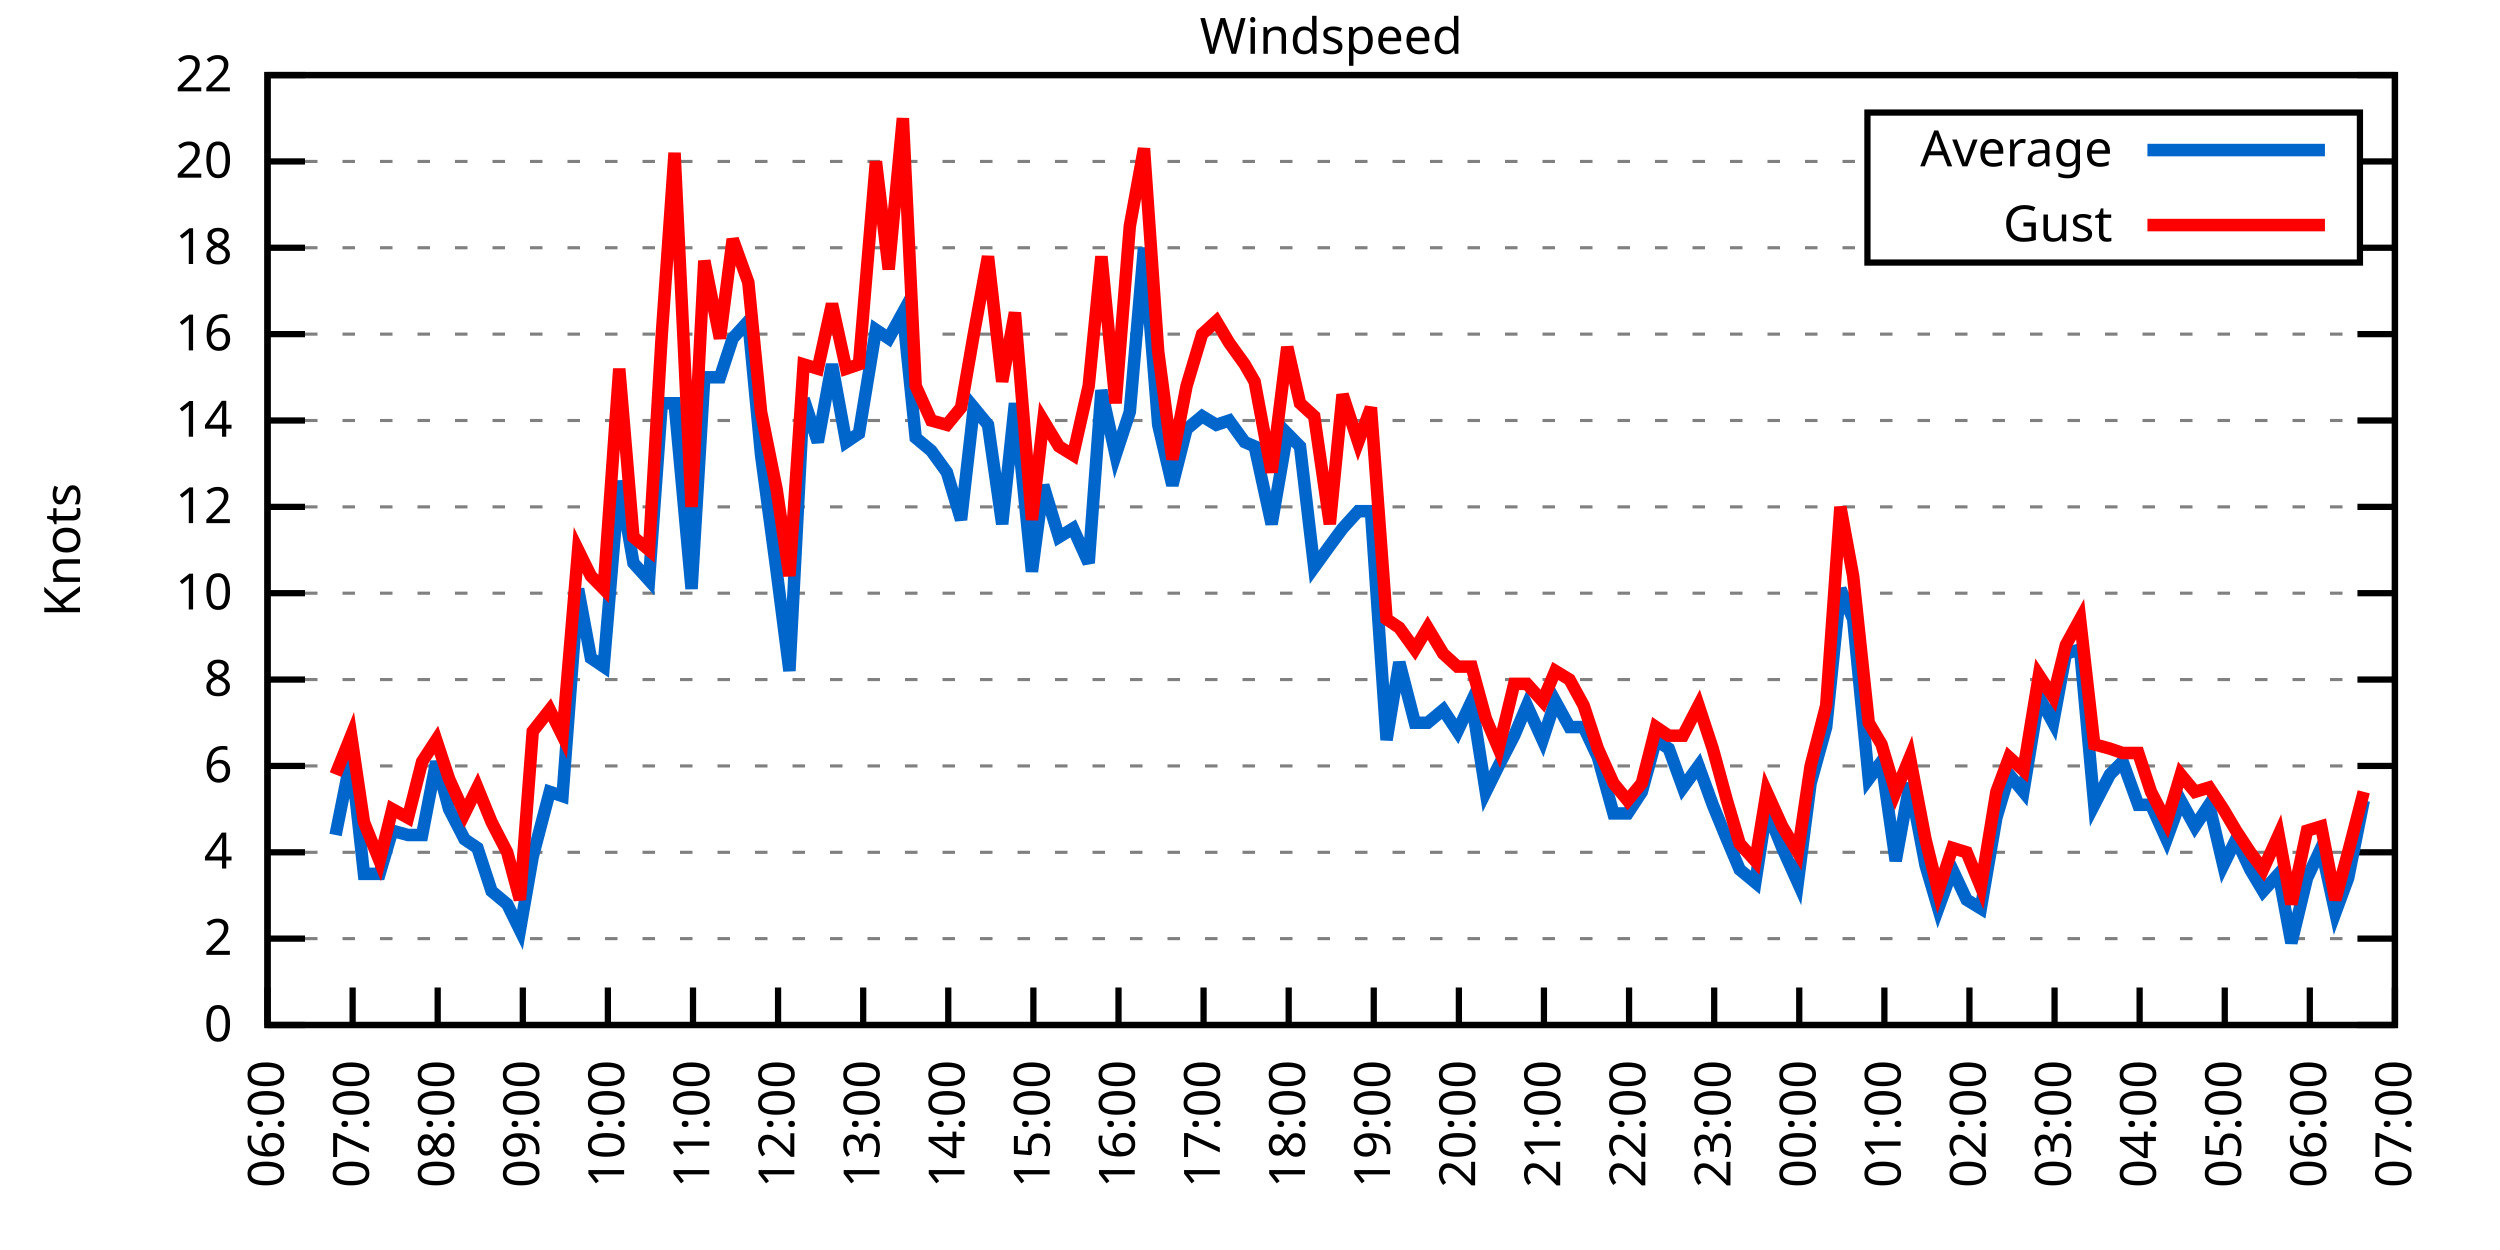
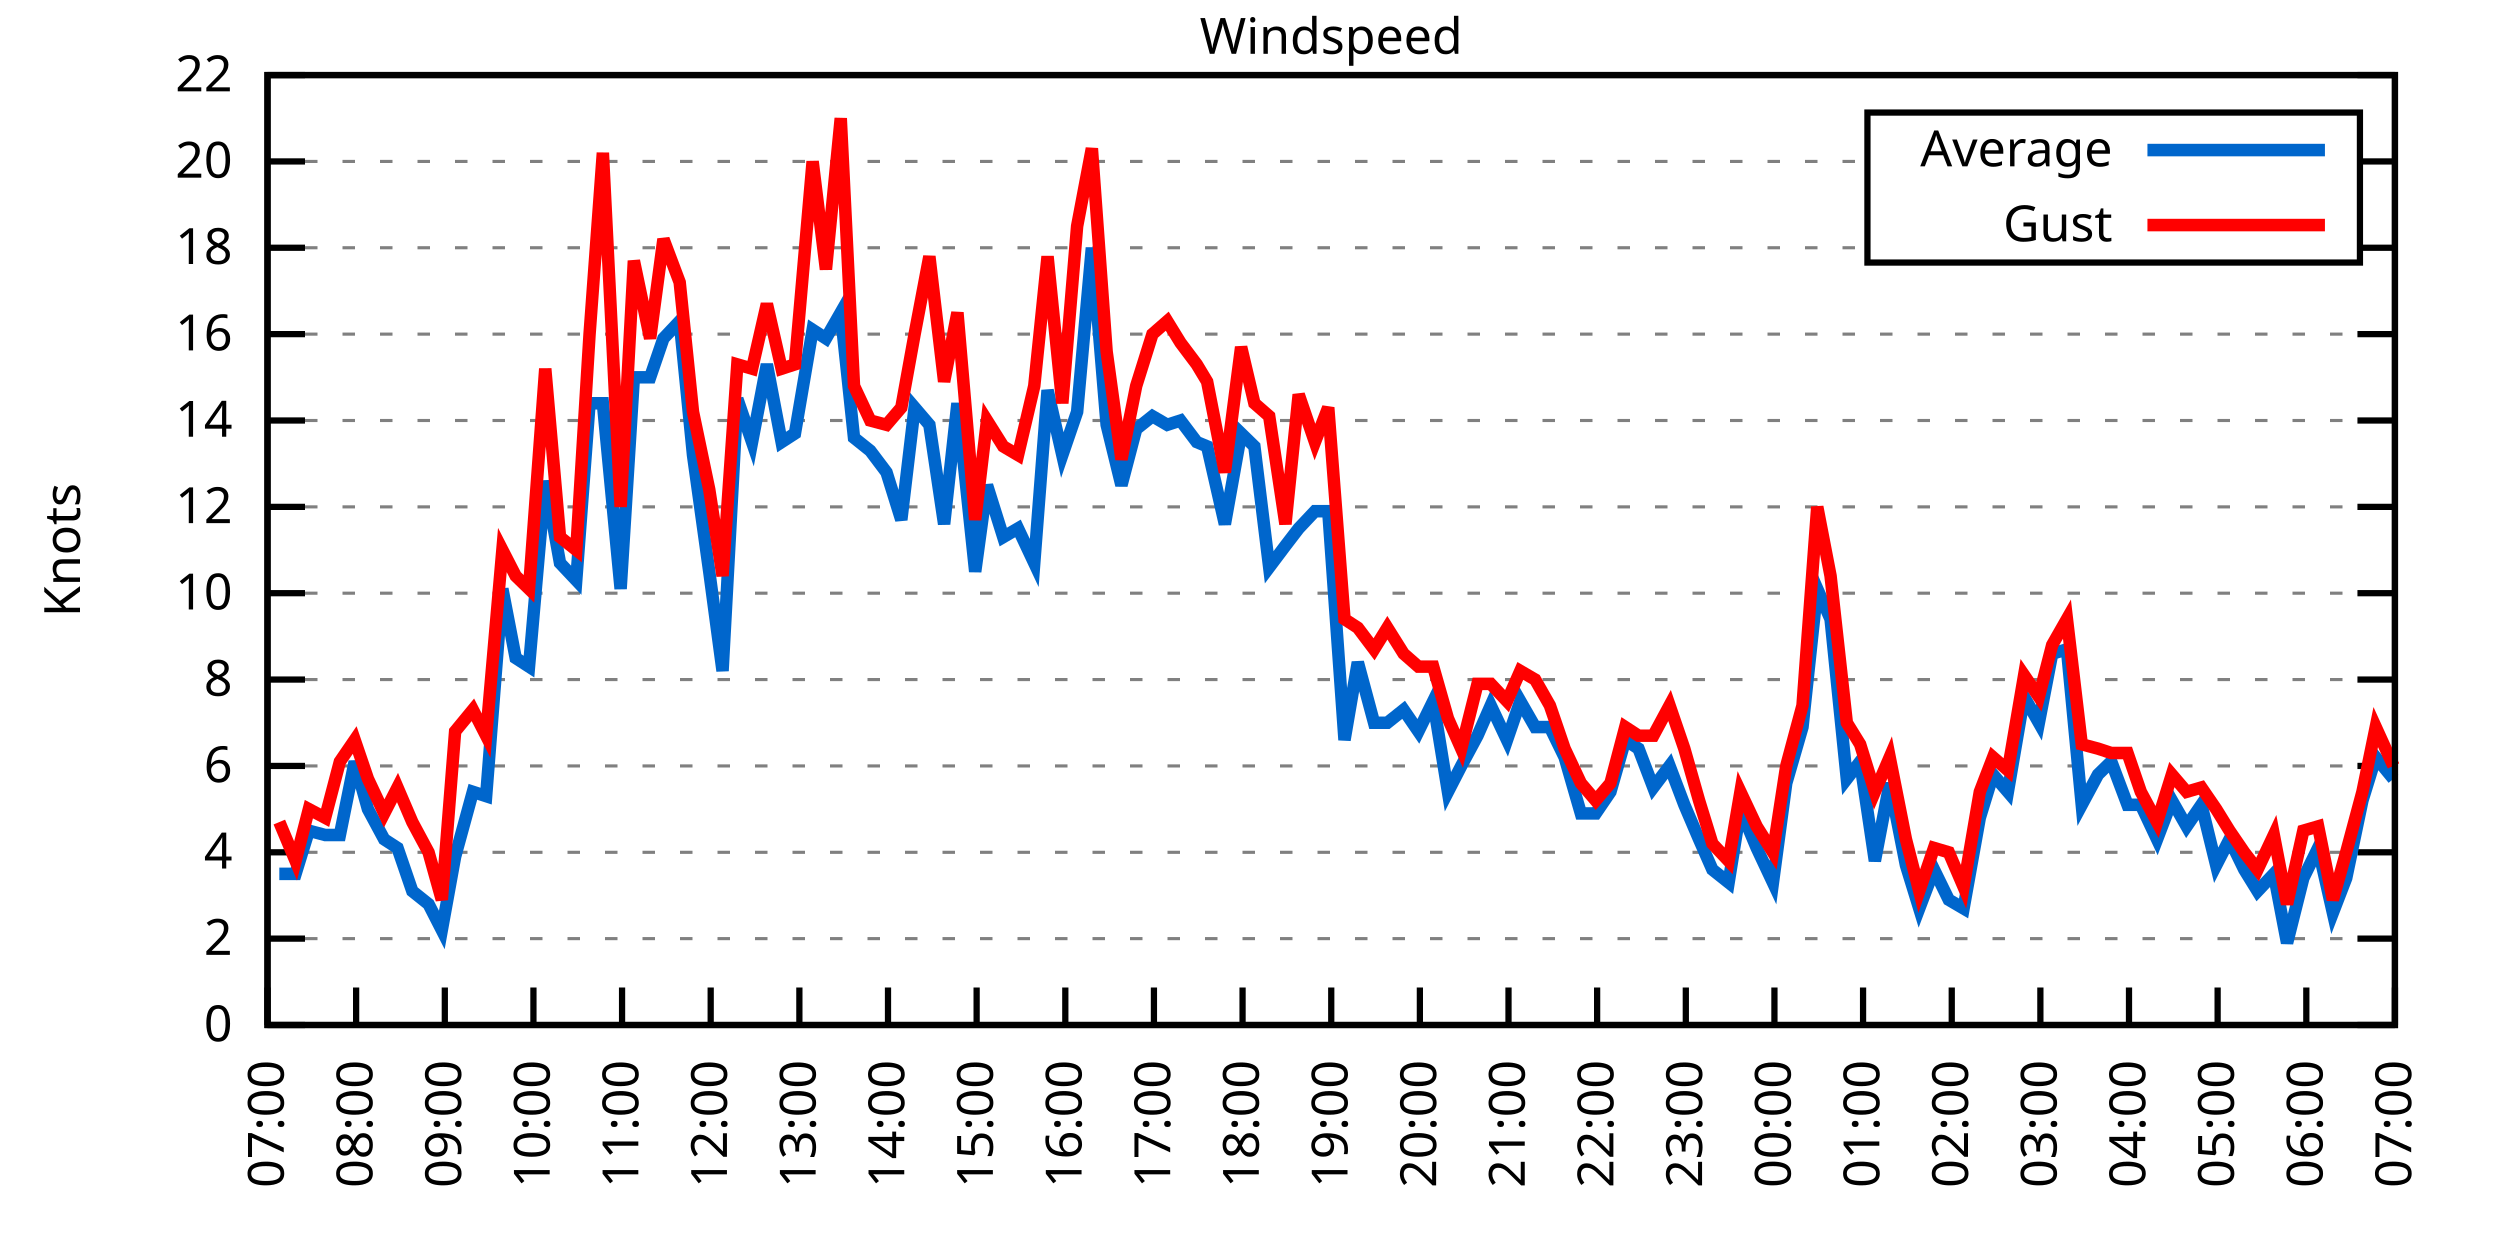
<svg xmlns="http://www.w3.org/2000/svg" xmlns:xlink="http://www.w3.org/1999/xlink" width="400" height="200" viewBox="0 0 400 200">
  <g id="gnuplot_canvas">
    <rect x="0" y="0" width="400" height="200" fill="none" />
    <defs>
      <circle id="gpDot" r="0.5" stroke-width="0.5" stroke="currentColor" />
      <path id="gpPt0" stroke-width="0.333" stroke="currentColor" d="M-1,0 h2 M0,-1 v2" />
      <path id="gpPt1" stroke-width="0.333" stroke="currentColor" d="M-1,-1 L1,1 M1,-1 L-1,1" />
      <path id="gpPt2" stroke-width="0.333" stroke="currentColor" d="M-1,0 L1,0 M0,-1 L0,1 M-1,-1 L1,1 M-1,1 L1,-1" />
      <rect id="gpPt3" stroke-width="0.333" stroke="currentColor" x="-1" y="-1" width="2" height="2" />
      <rect id="gpPt4" stroke-width="0.333" stroke="currentColor" fill="currentColor" x="-1" y="-1" width="2" height="2" />
      <circle id="gpPt5" stroke-width="0.333" stroke="currentColor" cx="0" cy="0" r="1" />
      <use xlink:href="#gpPt5" id="gpPt6" fill="currentColor" stroke="none" />
      <path id="gpPt7" stroke-width="0.333" stroke="currentColor" d="M0,-1.33 L-1.33,0.67 L1.33,0.67 z" />
      <use xlink:href="#gpPt7" id="gpPt8" fill="currentColor" stroke="none" />
      <use xlink:href="#gpPt7" id="gpPt9" stroke="currentColor" transform="rotate(180)" />
      <use xlink:href="#gpPt9" id="gpPt10" fill="currentColor" stroke="none" />
      <use xlink:href="#gpPt3" id="gpPt11" stroke="currentColor" transform="rotate(45)" />
      <use xlink:href="#gpPt11" id="gpPt12" fill="currentColor" stroke="none" />
      <path id="gpPt13" stroke-width="0.333" stroke="currentColor" d="M0,1.330 L1.265,0.411 L0.782,-1.067 L-0.782,-1.076 L-1.265,0.411 z" />
      <use xlink:href="#gpPt13" id="gpPt14" fill="currentColor" stroke="none" />
      <filter id="textbox" filterUnits="objectBoundingBox" x="0" y="0" height="1" width="1">
        <feFlood flood-color="white" flood-opacity="1" result="bgnd" />
        <feComposite in="SourceGraphic" in2="bgnd" operator="atop" />
      </filter>
      <filter id="greybox" filterUnits="objectBoundingBox" x="0" y="0" height="1" width="1">
        <feFlood flood-color="lightgrey" flood-opacity="1" result="grey" />
        <feComposite in="SourceGraphic" in2="grey" operator="atop" />
      </filter>
    </defs>
    <g fill="none" color="white" stroke="currentColor" stroke-width="1.00" stroke-linecap="butt" stroke-linejoin="miter">
</g>
    <g fill="none" color="black" stroke="currentColor" stroke-width="1.00" stroke-linecap="butt" stroke-linejoin="miter">
      <g stroke="none" shape-rendering="crispEdges">
        <polygon fill="rgb(255, 255, 255)" points="42.80,164.00 383.18,164.00 383.18,12.02 42.80,12.02 " />
      </g>
    </g>
    <g fill="none" color="black" stroke="currentColor" stroke-width="1.00" stroke-linecap="butt" stroke-linejoin="miter">
</g>
    <g fill="none" color="black" stroke="black" stroke-width="0.50" stroke-linecap="butt" stroke-linejoin="miter">
</g>
    <g fill="none" color="gray" stroke="currentColor" stroke-width="0.50" stroke-linecap="butt" stroke-linejoin="miter">
      <path stroke="gray" stroke-dasharray="2,4" class="gridline" d="M42.80,164.00 L383.19,164.00  " />
    </g>
    <g fill="none" color="gray" stroke="gray" stroke-width="1.00" stroke-linecap="butt" stroke-linejoin="miter">
</g>
    <g fill="none" color="black" stroke="currentColor" stroke-width="1.00" stroke-linecap="butt" stroke-linejoin="miter">
      <path stroke="black" d="M42.80,164.00 L48.80,164.00 M383.19,164.00 L377.19,164.00  " />
      <g transform="translate(37.20,166.60)" stroke="none" fill="black" font-family="Sans" font-size="8.00" text-anchor="end">
        <text>
          <tspan font-family="Sans"> 0</tspan>
        </text>
      </g>
    </g>
    <g fill="none" color="black" stroke="currentColor" stroke-width="1.00" stroke-linecap="butt" stroke-linejoin="miter">
</g>
    <g fill="none" color="black" stroke="black" stroke-width="0.50" stroke-linecap="butt" stroke-linejoin="miter">
</g>
    <g fill="none" color="gray" stroke="currentColor" stroke-width="0.50" stroke-linecap="butt" stroke-linejoin="miter">
      <path stroke="gray" stroke-dasharray="2,4" class="gridline" d="M42.80,150.18 L383.19,150.18  " />
    </g>
    <g fill="none" color="gray" stroke="gray" stroke-width="1.00" stroke-linecap="butt" stroke-linejoin="miter">
</g>
    <g fill="none" color="black" stroke="currentColor" stroke-width="1.00" stroke-linecap="butt" stroke-linejoin="miter">
      <path stroke="black" d="M42.80,150.18 L48.80,150.18 M383.19,150.18 L377.19,150.18  " />
      <g transform="translate(37.20,152.78)" stroke="none" fill="black" font-family="Sans" font-size="8.00" text-anchor="end">
        <text>
          <tspan font-family="Sans"> 2</tspan>
        </text>
      </g>
    </g>
    <g fill="none" color="black" stroke="currentColor" stroke-width="1.00" stroke-linecap="butt" stroke-linejoin="miter">
</g>
    <g fill="none" color="black" stroke="black" stroke-width="0.50" stroke-linecap="butt" stroke-linejoin="miter">
</g>
    <g fill="none" color="gray" stroke="currentColor" stroke-width="0.50" stroke-linecap="butt" stroke-linejoin="miter">
      <path stroke="gray" stroke-dasharray="2,4" class="gridline" d="M42.80,136.37 L383.19,136.37  " />
    </g>
    <g fill="none" color="gray" stroke="gray" stroke-width="1.00" stroke-linecap="butt" stroke-linejoin="miter">
</g>
    <g fill="none" color="black" stroke="currentColor" stroke-width="1.00" stroke-linecap="butt" stroke-linejoin="miter">
      <path stroke="black" d="M42.80,136.37 L48.80,136.37 M383.19,136.37 L377.19,136.37  " />
      <g transform="translate(37.20,138.97)" stroke="none" fill="black" font-family="Sans" font-size="8.00" text-anchor="end">
        <text>
          <tspan font-family="Sans"> 4</tspan>
        </text>
      </g>
    </g>
    <g fill="none" color="black" stroke="currentColor" stroke-width="1.00" stroke-linecap="butt" stroke-linejoin="miter">
</g>
    <g fill="none" color="black" stroke="black" stroke-width="0.50" stroke-linecap="butt" stroke-linejoin="miter">
</g>
    <g fill="none" color="gray" stroke="currentColor" stroke-width="0.50" stroke-linecap="butt" stroke-linejoin="miter">
      <path stroke="gray" stroke-dasharray="2,4" class="gridline" d="M42.80,122.55 L383.19,122.55  " />
    </g>
    <g fill="none" color="gray" stroke="gray" stroke-width="1.00" stroke-linecap="butt" stroke-linejoin="miter">
</g>
    <g fill="none" color="black" stroke="currentColor" stroke-width="1.00" stroke-linecap="butt" stroke-linejoin="miter">
      <path stroke="black" d="M42.80,122.55 L48.80,122.55 M383.19,122.55 L377.19,122.55  " />
      <g transform="translate(37.20,125.15)" stroke="none" fill="black" font-family="Sans" font-size="8.00" text-anchor="end">
        <text>
          <tspan font-family="Sans"> 6</tspan>
        </text>
      </g>
    </g>
    <g fill="none" color="black" stroke="currentColor" stroke-width="1.00" stroke-linecap="butt" stroke-linejoin="miter">
</g>
    <g fill="none" color="black" stroke="black" stroke-width="0.50" stroke-linecap="butt" stroke-linejoin="miter">
</g>
    <g fill="none" color="gray" stroke="currentColor" stroke-width="0.50" stroke-linecap="butt" stroke-linejoin="miter">
      <path stroke="gray" stroke-dasharray="2,4" class="gridline" d="M42.80,108.73 L383.19,108.73  " />
    </g>
    <g fill="none" color="gray" stroke="gray" stroke-width="1.00" stroke-linecap="butt" stroke-linejoin="miter">
</g>
    <g fill="none" color="black" stroke="currentColor" stroke-width="1.00" stroke-linecap="butt" stroke-linejoin="miter">
      <path stroke="black" d="M42.80,108.73 L48.80,108.73 M383.19,108.73 L377.19,108.73  " />
      <g transform="translate(37.20,111.33)" stroke="none" fill="black" font-family="Sans" font-size="8.00" text-anchor="end">
        <text>
          <tspan font-family="Sans"> 8</tspan>
        </text>
      </g>
    </g>
    <g fill="none" color="black" stroke="currentColor" stroke-width="1.00" stroke-linecap="butt" stroke-linejoin="miter">
</g>
    <g fill="none" color="black" stroke="black" stroke-width="0.50" stroke-linecap="butt" stroke-linejoin="miter">
</g>
    <g fill="none" color="gray" stroke="currentColor" stroke-width="0.50" stroke-linecap="butt" stroke-linejoin="miter">
      <path stroke="gray" stroke-dasharray="2,4" class="gridline" d="M42.80,94.91 L383.19,94.91  " />
    </g>
    <g fill="none" color="gray" stroke="gray" stroke-width="1.00" stroke-linecap="butt" stroke-linejoin="miter">
</g>
    <g fill="none" color="black" stroke="currentColor" stroke-width="1.00" stroke-linecap="butt" stroke-linejoin="miter">
      <path stroke="black" d="M42.80,94.91 L48.80,94.91 M383.19,94.91 L377.19,94.91  " />
      <g transform="translate(37.20,97.51)" stroke="none" fill="black" font-family="Sans" font-size="8.00" text-anchor="end">
        <text>
          <tspan font-family="Sans"> 10</tspan>
        </text>
      </g>
    </g>
    <g fill="none" color="black" stroke="currentColor" stroke-width="1.00" stroke-linecap="butt" stroke-linejoin="miter">
</g>
    <g fill="none" color="black" stroke="black" stroke-width="0.50" stroke-linecap="butt" stroke-linejoin="miter">
</g>
    <g fill="none" color="gray" stroke="currentColor" stroke-width="0.50" stroke-linecap="butt" stroke-linejoin="miter">
      <path stroke="gray" stroke-dasharray="2,4" class="gridline" d="M42.80,81.10 L383.19,81.10  " />
    </g>
    <g fill="none" color="gray" stroke="gray" stroke-width="1.00" stroke-linecap="butt" stroke-linejoin="miter">
</g>
    <g fill="none" color="black" stroke="currentColor" stroke-width="1.00" stroke-linecap="butt" stroke-linejoin="miter">
      <path stroke="black" d="M42.80,81.10 L48.80,81.10 M383.19,81.10 L377.19,81.10  " />
      <g transform="translate(37.20,83.70)" stroke="none" fill="black" font-family="Sans" font-size="8.00" text-anchor="end">
        <text>
          <tspan font-family="Sans"> 12</tspan>
        </text>
      </g>
    </g>
    <g fill="none" color="black" stroke="currentColor" stroke-width="1.00" stroke-linecap="butt" stroke-linejoin="miter">
</g>
    <g fill="none" color="black" stroke="black" stroke-width="0.50" stroke-linecap="butt" stroke-linejoin="miter">
</g>
    <g fill="none" color="gray" stroke="currentColor" stroke-width="0.50" stroke-linecap="butt" stroke-linejoin="miter">
      <path stroke="gray" stroke-dasharray="2,4" class="gridline" d="M42.80,67.28 L383.19,67.28  " />
    </g>
    <g fill="none" color="gray" stroke="gray" stroke-width="1.00" stroke-linecap="butt" stroke-linejoin="miter">
</g>
    <g fill="none" color="black" stroke="currentColor" stroke-width="1.00" stroke-linecap="butt" stroke-linejoin="miter">
      <path stroke="black" d="M42.80,67.28 L48.80,67.28 M383.19,67.28 L377.19,67.28  " />
      <g transform="translate(37.20,69.88)" stroke="none" fill="black" font-family="Sans" font-size="8.00" text-anchor="end">
        <text>
          <tspan font-family="Sans"> 14</tspan>
        </text>
      </g>
    </g>
    <g fill="none" color="black" stroke="currentColor" stroke-width="1.00" stroke-linecap="butt" stroke-linejoin="miter">
</g>
    <g fill="none" color="black" stroke="black" stroke-width="0.50" stroke-linecap="butt" stroke-linejoin="miter">
</g>
    <g fill="none" color="gray" stroke="currentColor" stroke-width="0.50" stroke-linecap="butt" stroke-linejoin="miter">
      <path stroke="gray" stroke-dasharray="2,4" class="gridline" d="M42.80,53.46 L383.19,53.46  " />
    </g>
    <g fill="none" color="gray" stroke="gray" stroke-width="1.00" stroke-linecap="butt" stroke-linejoin="miter">
</g>
    <g fill="none" color="black" stroke="currentColor" stroke-width="1.00" stroke-linecap="butt" stroke-linejoin="miter">
      <path stroke="black" d="M42.80,53.46 L48.80,53.46 M383.19,53.46 L377.19,53.46  " />
      <g transform="translate(37.20,56.06)" stroke="none" fill="black" font-family="Sans" font-size="8.00" text-anchor="end">
        <text>
          <tspan font-family="Sans"> 16</tspan>
        </text>
      </g>
    </g>
    <g fill="none" color="black" stroke="currentColor" stroke-width="1.00" stroke-linecap="butt" stroke-linejoin="miter">
</g>
    <g fill="none" color="black" stroke="black" stroke-width="0.50" stroke-linecap="butt" stroke-linejoin="miter">
</g>
    <g fill="none" color="gray" stroke="currentColor" stroke-width="0.50" stroke-linecap="butt" stroke-linejoin="miter">
      <path stroke="gray" stroke-dasharray="2,4" class="gridline" d="M42.80,39.64 L298.79,39.64 M377.59,39.64 L383.19,39.64  " />
    </g>
    <g fill="none" color="gray" stroke="gray" stroke-width="1.00" stroke-linecap="butt" stroke-linejoin="miter">
</g>
    <g fill="none" color="black" stroke="currentColor" stroke-width="1.00" stroke-linecap="butt" stroke-linejoin="miter">
      <path stroke="black" d="M42.80,39.64 L48.80,39.64 M383.19,39.64 L377.19,39.64  " />
      <g transform="translate(37.20,42.24)" stroke="none" fill="black" font-family="Sans" font-size="8.00" text-anchor="end">
        <text>
          <tspan font-family="Sans"> 18</tspan>
        </text>
      </g>
    </g>
    <g fill="none" color="black" stroke="currentColor" stroke-width="1.00" stroke-linecap="butt" stroke-linejoin="miter">
</g>
    <g fill="none" color="black" stroke="black" stroke-width="0.50" stroke-linecap="butt" stroke-linejoin="miter">
</g>
    <g fill="none" color="gray" stroke="currentColor" stroke-width="0.50" stroke-linecap="butt" stroke-linejoin="miter">
      <path stroke="gray" stroke-dasharray="2,4" class="gridline" d="M42.80,25.83 L298.79,25.83 M377.59,25.83 L383.19,25.83  " />
    </g>
    <g fill="none" color="gray" stroke="gray" stroke-width="1.00" stroke-linecap="butt" stroke-linejoin="miter">
</g>
    <g fill="none" color="black" stroke="currentColor" stroke-width="1.00" stroke-linecap="butt" stroke-linejoin="miter">
      <path stroke="black" d="M42.80,25.83 L48.80,25.83 M383.19,25.83 L377.19,25.83  " />
      <g transform="translate(37.20,28.43)" stroke="none" fill="black" font-family="Sans" font-size="8.00" text-anchor="end">
        <text>
          <tspan font-family="Sans"> 20</tspan>
        </text>
      </g>
    </g>
    <g fill="none" color="black" stroke="currentColor" stroke-width="1.00" stroke-linecap="butt" stroke-linejoin="miter">
</g>
    <g fill="none" color="black" stroke="black" stroke-width="0.50" stroke-linecap="butt" stroke-linejoin="miter">
</g>
    <g fill="none" color="gray" stroke="currentColor" stroke-width="0.50" stroke-linecap="butt" stroke-linejoin="miter">
      <path stroke="gray" stroke-dasharray="2,4" class="gridline" d="M42.80,12.01 L383.19,12.01  " />
    </g>
    <g fill="none" color="gray" stroke="gray" stroke-width="1.00" stroke-linecap="butt" stroke-linejoin="miter">
</g>
    <g fill="none" color="black" stroke="currentColor" stroke-width="1.00" stroke-linecap="butt" stroke-linejoin="miter">
      <path stroke="black" d="M42.80,12.01 L48.80,12.01 M383.19,12.01 L377.19,12.01  " />
      <g transform="translate(37.20,14.61)" stroke="none" fill="black" font-family="Sans" font-size="8.00" text-anchor="end">
        <text>
          <tspan font-family="Sans"> 22</tspan>
        </text>
      </g>
    </g>
    <g fill="none" color="black" stroke="currentColor" stroke-width="1.00" stroke-linecap="butt" stroke-linejoin="miter">
      <path stroke="black" d="M42.80,164.00 L42.80,158.00  " />
      <g transform="translate(45.40,169.60) rotate(270.00)" stroke="none" fill="black" font-family="Sans" font-size="8.00" text-anchor="end">
        <text>
-           <tspan font-family="Sans">06:00</tspan>
-         </text>
-       </g>
-     </g>
-     <g fill="none" color="black" stroke="currentColor" stroke-width="1.00" stroke-linecap="butt" stroke-linejoin="miter">
-       <path stroke="black" d="M56.42,164.00 L56.42,158.00  " />
-       <g transform="translate(59.02,169.60) rotate(270.00)" stroke="none" fill="black" font-family="Sans" font-size="8.00" text-anchor="end">
-         <text>
          <tspan font-family="Sans">07:00</tspan>
        </text>
      </g>
    </g>
    <g fill="none" color="black" stroke="currentColor" stroke-width="1.00" stroke-linecap="butt" stroke-linejoin="miter">
-       <path stroke="black" d="M70.03,164.00 L70.03,158.00  " />
-       <g transform="translate(72.63,169.60) rotate(270.00)" stroke="none" fill="black" font-family="Sans" font-size="8.00" text-anchor="end">
+       <path stroke="black" d="M56.98,164.00 L56.98,158.00  " />
+       <g transform="translate(59.58,169.60) rotate(270.00)" stroke="none" fill="black" font-family="Sans" font-size="8.00" text-anchor="end">
        <text>
          <tspan font-family="Sans">08:00</tspan>
        </text>
      </g>
    </g>
    <g fill="none" color="black" stroke="currentColor" stroke-width="1.00" stroke-linecap="butt" stroke-linejoin="miter">
-       <path stroke="black" d="M83.65,164.00 L83.65,158.00  " />
-       <g transform="translate(86.25,169.60) rotate(270.00)" stroke="none" fill="black" font-family="Sans" font-size="8.00" text-anchor="end">
+       <path stroke="black" d="M71.17,164.00 L71.17,158.00  " />
+       <g transform="translate(73.77,169.60) rotate(270.00)" stroke="none" fill="black" font-family="Sans" font-size="8.00" text-anchor="end">
        <text>
          <tspan font-family="Sans">09:00</tspan>
        </text>
      </g>
    </g>
    <g fill="none" color="black" stroke="currentColor" stroke-width="1.00" stroke-linecap="butt" stroke-linejoin="miter">
-       <path stroke="black" d="M97.26,164.00 L97.26,158.00  " />
-       <g transform="translate(99.86,169.60) rotate(270.00)" stroke="none" fill="black" font-family="Sans" font-size="8.00" text-anchor="end">
+       <path stroke="black" d="M85.35,164.00 L85.35,158.00  " />
+       <g transform="translate(87.95,169.60) rotate(270.00)" stroke="none" fill="black" font-family="Sans" font-size="8.00" text-anchor="end">
        <text>
          <tspan font-family="Sans">10:00</tspan>
        </text>
      </g>
    </g>
    <g fill="none" color="black" stroke="currentColor" stroke-width="1.00" stroke-linecap="butt" stroke-linejoin="miter">
-       <path stroke="black" d="M110.88,164.00 L110.88,158.00  " />
-       <g transform="translate(113.48,169.60) rotate(270.00)" stroke="none" fill="black" font-family="Sans" font-size="8.00" text-anchor="end">
+       <path stroke="black" d="M99.53,164.00 L99.53,158.00  " />
+       <g transform="translate(102.13,169.60) rotate(270.00)" stroke="none" fill="black" font-family="Sans" font-size="8.00" text-anchor="end">
        <text>
          <tspan font-family="Sans">11:00</tspan>
        </text>
      </g>
    </g>
    <g fill="none" color="black" stroke="currentColor" stroke-width="1.00" stroke-linecap="butt" stroke-linejoin="miter">
-       <path stroke="black" d="M124.49,164.00 L124.49,158.00  " />
-       <g transform="translate(127.09,169.60) rotate(270.00)" stroke="none" fill="black" font-family="Sans" font-size="8.00" text-anchor="end">
+       <path stroke="black" d="M113.71,164.00 L113.71,158.00  " />
+       <g transform="translate(116.31,169.60) rotate(270.00)" stroke="none" fill="black" font-family="Sans" font-size="8.00" text-anchor="end">
        <text>
          <tspan font-family="Sans">12:00</tspan>
        </text>
      </g>
    </g>
    <g fill="none" color="black" stroke="currentColor" stroke-width="1.00" stroke-linecap="butt" stroke-linejoin="miter">
-       <path stroke="black" d="M138.11,164.00 L138.11,158.00  " />
-       <g transform="translate(140.71,169.60) rotate(270.00)" stroke="none" fill="black" font-family="Sans" font-size="8.00" text-anchor="end">
+       <path stroke="black" d="M127.90,164.00 L127.90,158.00  " />
+       <g transform="translate(130.50,169.60) rotate(270.00)" stroke="none" fill="black" font-family="Sans" font-size="8.00" text-anchor="end">
        <text>
          <tspan font-family="Sans">13:00</tspan>
        </text>
      </g>
    </g>
    <g fill="none" color="black" stroke="currentColor" stroke-width="1.00" stroke-linecap="butt" stroke-linejoin="miter">
-       <path stroke="black" d="M151.72,164.00 L151.72,158.00  " />
-       <g transform="translate(154.32,169.60) rotate(270.00)" stroke="none" fill="black" font-family="Sans" font-size="8.00" text-anchor="end">
+       <path stroke="black" d="M142.08,164.00 L142.08,158.00  " />
+       <g transform="translate(144.68,169.60) rotate(270.00)" stroke="none" fill="black" font-family="Sans" font-size="8.00" text-anchor="end">
        <text>
          <tspan font-family="Sans">14:00</tspan>
        </text>
      </g>
    </g>
    <g fill="none" color="black" stroke="currentColor" stroke-width="1.00" stroke-linecap="butt" stroke-linejoin="miter">
-       <path stroke="black" d="M165.34,164.00 L165.34,158.00  " />
-       <g transform="translate(167.94,169.60) rotate(270.00)" stroke="none" fill="black" font-family="Sans" font-size="8.00" text-anchor="end">
+       <path stroke="black" d="M156.26,164.00 L156.26,158.00  " />
+       <g transform="translate(158.86,169.60) rotate(270.00)" stroke="none" fill="black" font-family="Sans" font-size="8.00" text-anchor="end">
        <text>
          <tspan font-family="Sans">15:00</tspan>
        </text>
      </g>
    </g>
    <g fill="none" color="black" stroke="currentColor" stroke-width="1.00" stroke-linecap="butt" stroke-linejoin="miter">
-       <path stroke="black" d="M178.96,164.00 L178.96,158.00  " />
-       <g transform="translate(181.56,169.60) rotate(270.00)" stroke="none" fill="black" font-family="Sans" font-size="8.00" text-anchor="end">
+       <path stroke="black" d="M170.45,164.00 L170.45,158.00  " />
+       <g transform="translate(173.05,169.60) rotate(270.00)" stroke="none" fill="black" font-family="Sans" font-size="8.00" text-anchor="end">
        <text>
          <tspan font-family="Sans">16:00</tspan>
        </text>
      </g>
    </g>
    <g fill="none" color="black" stroke="currentColor" stroke-width="1.00" stroke-linecap="butt" stroke-linejoin="miter">
-       <path stroke="black" d="M192.57,164.00 L192.57,158.00  " />
-       <g transform="translate(195.17,169.60) rotate(270.00)" stroke="none" fill="black" font-family="Sans" font-size="8.00" text-anchor="end">
+       <path stroke="black" d="M184.63,164.00 L184.63,158.00  " />
+       <g transform="translate(187.23,169.60) rotate(270.00)" stroke="none" fill="black" font-family="Sans" font-size="8.00" text-anchor="end">
        <text>
          <tspan font-family="Sans">17:00</tspan>
        </text>
      </g>
    </g>
    <g fill="none" color="black" stroke="currentColor" stroke-width="1.00" stroke-linecap="butt" stroke-linejoin="miter">
-       <path stroke="black" d="M206.19,164.00 L206.19,158.00  " />
-       <g transform="translate(208.79,169.60) rotate(270.00)" stroke="none" fill="black" font-family="Sans" font-size="8.00" text-anchor="end">
+       <path stroke="black" d="M198.81,164.00 L198.81,158.00  " />
+       <g transform="translate(201.41,169.60) rotate(270.00)" stroke="none" fill="black" font-family="Sans" font-size="8.00" text-anchor="end">
        <text>
          <tspan font-family="Sans">18:00</tspan>
        </text>
      </g>
    </g>
    <g fill="none" color="black" stroke="currentColor" stroke-width="1.00" stroke-linecap="butt" stroke-linejoin="miter">
-       <path stroke="black" d="M219.80,164.00 L219.80,158.00  " />
-       <g transform="translate(222.40,169.60) rotate(270.00)" stroke="none" fill="black" font-family="Sans" font-size="8.00" text-anchor="end">
+       <path stroke="black" d="M213.00,164.00 L213.00,158.00  " />
+       <g transform="translate(215.60,169.60) rotate(270.00)" stroke="none" fill="black" font-family="Sans" font-size="8.00" text-anchor="end">
        <text>
          <tspan font-family="Sans">19:00</tspan>
        </text>
      </g>
    </g>
    <g fill="none" color="black" stroke="currentColor" stroke-width="1.00" stroke-linecap="butt" stroke-linejoin="miter">
-       <path stroke="black" d="M233.42,164.00 L233.42,158.00  " />
-       <g transform="translate(236.02,169.60) rotate(270.00)" stroke="none" fill="black" font-family="Sans" font-size="8.00" text-anchor="end">
+       <path stroke="black" d="M227.18,164.00 L227.18,158.00  " />
+       <g transform="translate(229.78,169.60) rotate(270.00)" stroke="none" fill="black" font-family="Sans" font-size="8.00" text-anchor="end">
        <text>
          <tspan font-family="Sans">20:00</tspan>
        </text>
      </g>
    </g>
    <g fill="none" color="black" stroke="currentColor" stroke-width="1.00" stroke-linecap="butt" stroke-linejoin="miter">
-       <path stroke="black" d="M247.03,164.00 L247.03,158.00  " />
-       <g transform="translate(249.63,169.60) rotate(270.00)" stroke="none" fill="black" font-family="Sans" font-size="8.00" text-anchor="end">
+       <path stroke="black" d="M241.36,164.00 L241.36,158.00  " />
+       <g transform="translate(243.96,169.60) rotate(270.00)" stroke="none" fill="black" font-family="Sans" font-size="8.00" text-anchor="end">
        <text>
          <tspan font-family="Sans">21:00</tspan>
        </text>
      </g>
    </g>
    <g fill="none" color="black" stroke="currentColor" stroke-width="1.00" stroke-linecap="butt" stroke-linejoin="miter">
-       <path stroke="black" d="M260.65,164.00 L260.65,158.00  " />
-       <g transform="translate(263.25,169.60) rotate(270.00)" stroke="none" fill="black" font-family="Sans" font-size="8.00" text-anchor="end">
+       <path stroke="black" d="M255.54,164.00 L255.54,158.00  " />
+       <g transform="translate(258.14,169.60) rotate(270.00)" stroke="none" fill="black" font-family="Sans" font-size="8.00" text-anchor="end">
        <text>
          <tspan font-family="Sans">22:00</tspan>
        </text>
      </g>
    </g>
    <g fill="none" color="black" stroke="currentColor" stroke-width="1.00" stroke-linecap="butt" stroke-linejoin="miter">
-       <path stroke="black" d="M274.27,164.00 L274.27,158.00  " />
-       <g transform="translate(276.87,169.60) rotate(270.00)" stroke="none" fill="black" font-family="Sans" font-size="8.00" text-anchor="end">
+       <path stroke="black" d="M269.73,164.00 L269.73,158.00  " />
+       <g transform="translate(272.33,169.60) rotate(270.00)" stroke="none" fill="black" font-family="Sans" font-size="8.00" text-anchor="end">
        <text>
          <tspan font-family="Sans">23:00</tspan>
        </text>
      </g>
    </g>
    <g fill="none" color="black" stroke="currentColor" stroke-width="1.00" stroke-linecap="butt" stroke-linejoin="miter">
-       <path stroke="black" d="M287.88,164.00 L287.88,158.00  " />
-       <g transform="translate(290.48,169.60) rotate(270.00)" stroke="none" fill="black" font-family="Sans" font-size="8.00" text-anchor="end">
+       <path stroke="black" d="M283.91,164.00 L283.91,158.00  " />
+       <g transform="translate(286.51,169.60) rotate(270.00)" stroke="none" fill="black" font-family="Sans" font-size="8.00" text-anchor="end">
        <text>
          <tspan font-family="Sans">00:00</tspan>
        </text>
      </g>
    </g>
    <g fill="none" color="black" stroke="currentColor" stroke-width="1.00" stroke-linecap="butt" stroke-linejoin="miter">
-       <path stroke="black" d="M301.50,164.00 L301.50,158.00  " />
-       <g transform="translate(304.10,169.60) rotate(270.00)" stroke="none" fill="black" font-family="Sans" font-size="8.00" text-anchor="end">
+       <path stroke="black" d="M298.09,164.00 L298.09,158.00  " />
+       <g transform="translate(300.69,169.60) rotate(270.00)" stroke="none" fill="black" font-family="Sans" font-size="8.00" text-anchor="end">
        <text>
          <tspan font-family="Sans">01:00</tspan>
        </text>
      </g>
    </g>
    <g fill="none" color="black" stroke="currentColor" stroke-width="1.00" stroke-linecap="butt" stroke-linejoin="miter">
-       <path stroke="black" d="M315.11,164.00 L315.11,158.00  " />
-       <g transform="translate(317.71,169.60) rotate(270.00)" stroke="none" fill="black" font-family="Sans" font-size="8.00" text-anchor="end">
+       <path stroke="black" d="M312.28,164.00 L312.28,158.00  " />
+       <g transform="translate(314.88,169.60) rotate(270.00)" stroke="none" fill="black" font-family="Sans" font-size="8.00" text-anchor="end">
        <text>
          <tspan font-family="Sans">02:00</tspan>
        </text>
      </g>
    </g>
    <g fill="none" color="black" stroke="currentColor" stroke-width="1.00" stroke-linecap="butt" stroke-linejoin="miter">
-       <path stroke="black" d="M328.73,164.00 L328.73,158.00  " />
-       <g transform="translate(331.33,169.60) rotate(270.00)" stroke="none" fill="black" font-family="Sans" font-size="8.00" text-anchor="end">
+       <path stroke="black" d="M326.46,164.00 L326.46,158.00  " />
+       <g transform="translate(329.06,169.60) rotate(270.00)" stroke="none" fill="black" font-family="Sans" font-size="8.00" text-anchor="end">
        <text>
          <tspan font-family="Sans">03:00</tspan>
        </text>
      </g>
    </g>
    <g fill="none" color="black" stroke="currentColor" stroke-width="1.00" stroke-linecap="butt" stroke-linejoin="miter">
-       <path stroke="black" d="M342.34,164.00 L342.34,158.00  " />
-       <g transform="translate(344.94,169.60) rotate(270.00)" stroke="none" fill="black" font-family="Sans" font-size="8.00" text-anchor="end">
+       <path stroke="black" d="M340.64,164.00 L340.64,158.00  " />
+       <g transform="translate(343.24,169.60) rotate(270.00)" stroke="none" fill="black" font-family="Sans" font-size="8.00" text-anchor="end">
        <text>
          <tspan font-family="Sans">04:00</tspan>
        </text>
      </g>
    </g>
    <g fill="none" color="black" stroke="currentColor" stroke-width="1.00" stroke-linecap="butt" stroke-linejoin="miter">
-       <path stroke="black" d="M355.96,164.00 L355.96,158.00  " />
-       <g transform="translate(358.56,169.60) rotate(270.00)" stroke="none" fill="black" font-family="Sans" font-size="8.00" text-anchor="end">
+       <path stroke="black" d="M354.82,164.00 L354.82,158.00  " />
+       <g transform="translate(357.42,169.60) rotate(270.00)" stroke="none" fill="black" font-family="Sans" font-size="8.00" text-anchor="end">
        <text>
          <tspan font-family="Sans">05:00</tspan>
        </text>
      </g>
    </g>
    <g fill="none" color="black" stroke="currentColor" stroke-width="1.00" stroke-linecap="butt" stroke-linejoin="miter">
-       <path stroke="black" d="M369.57,164.00 L369.57,158.00  " />
-       <g transform="translate(372.17,169.60) rotate(270.00)" stroke="none" fill="black" font-family="Sans" font-size="8.00" text-anchor="end">
+       <path stroke="black" d="M369.01,164.00 L369.01,158.00  " />
+       <g transform="translate(371.61,169.60) rotate(270.00)" stroke="none" fill="black" font-family="Sans" font-size="8.00" text-anchor="end">
        <text>
          <tspan font-family="Sans">06:00</tspan>
        </text>
      </g>
    </g>
    <g fill="none" color="black" stroke="currentColor" stroke-width="1.00" stroke-linecap="butt" stroke-linejoin="miter">
      <path stroke="black" d="M383.19,164.00 L383.19,158.00  " />
      <g transform="translate(385.79,169.60) rotate(270.00)" stroke="none" fill="black" font-family="Sans" font-size="8.00" text-anchor="end">
        <text>
          <tspan font-family="Sans">07:00</tspan>
        </text>
      </g>
    </g>
    <g fill="none" color="black" stroke="currentColor" stroke-width="1.00" stroke-linecap="butt" stroke-linejoin="miter">
</g>
    <g fill="none" color="black" stroke="currentColor" stroke-width="1.00" stroke-linecap="butt" stroke-linejoin="miter">
      <path stroke="black" d="M42.80,12.01 L42.80,164.00 L383.19,164.00 L383.19,12.01 L42.80,12.01 Z  " />
    </g>
    <g fill="none" color="black" stroke="currentColor" stroke-width="1.00" stroke-linecap="butt" stroke-linejoin="miter">
</g>
    <g fill="none" color="black" stroke="currentColor" stroke-width="1.00" stroke-linecap="butt" stroke-linejoin="miter">
      <path stroke="black" d="M298.79,42.01 L298.79,18.01 L377.59,18.01 L377.59,42.01 L298.79,42.01 Z  " />
    </g>
    <g id="Windspeed_plot_1">
      <g fill="none" color="white" stroke="black" stroke-width="2.00" stroke-linecap="butt" stroke-linejoin="miter">
</g>
      <g fill="none" color="black" stroke="currentColor" stroke-width="2.00" stroke-linecap="butt" stroke-linejoin="miter">
        <g transform="translate(337.99,26.61)" stroke="none" fill="black" font-family="Sans" font-size="8.00" text-anchor="end">
          <text>
            <tspan font-family="Sans">Average</tspan>
          </text>
        </g>
      </g>
      <g fill="none" color="black" stroke="currentColor" stroke-width="2.00" stroke-linecap="butt" stroke-linejoin="miter">
-         <path stroke="rgb(  0, 102, 204)" d="M343.59,24.01 L371.99,24.01 M53.69,133.60 L56.19,121.17 L58.23,139.82 L60.73,139.82 L62.77,132.91 L65.27,133.60   L67.54,133.60 L69.80,121.86 L71.85,129.46 L74.34,134.29 L76.39,135.67 L78.65,142.58 L81.15,144.66 L83.19,148.80   L85.24,137.06 L87.96,126.69 L90.00,127.38 L92.50,94.22 L94.54,105.28 L96.58,106.66 L99.08,76.95 L101.35,90.08   L103.84,92.84 L105.89,64.52 L107.93,64.52 L110.65,94.22 L112.69,60.37 L115.19,60.37 L117.23,54.15 L119.73,51.39   L121.77,72.81 L124.27,91.46 L126.31,107.35 L128.58,63.82 L130.85,70.73 L133.12,58.30 L135.39,70.73 L137.43,69.35   L140.15,52.77 L142.19,54.15 L144.46,50.01 L146.51,70.04 L149.00,72.12 L151.50,75.57 L153.77,83.17 L155.81,65.21   L158.08,67.97 L160.35,83.86 L162.39,64.52 L165.11,91.46 L166.93,77.64 L169.43,85.93 L171.69,84.55 L174.19,90.08   L176.23,62.44 L178.50,72.81 L180.77,65.90 L183.04,39.64 L185.31,67.97 L187.58,77.64 L189.85,68.66 L192.34,66.59   L194.61,67.97 L196.66,67.28 L199.15,70.73 L200.74,71.42 L203.46,83.86 L205.96,69.35 L208.00,71.42 L210.27,90.77   L212.77,87.31 L214.81,84.55 L217.31,81.79 L219.35,81.79 L221.85,118.40 L223.89,105.97 L226.38,115.64 L228.43,115.64   L230.92,113.57 L233.19,117.02 L235.46,112.19 L237.73,126.69 L239.77,122.55 L242.27,117.71 L244.31,112.88 L246.81,118.40   L248.85,112.19 L251.12,116.33 L253.39,116.33 L255.66,121.17 L258.15,130.15 L260.42,130.15 L262.69,126.69 L264.96,118.40   L267.00,119.78 L269.27,126.00 L271.77,122.55 L274.04,128.77 L276.31,134.29 L278.35,139.13 L280.85,141.20 L282.66,129.46   L285.16,135.67 L287.65,141.20 L289.70,125.31 L292.19,116.33 L294.46,94.22 L296.50,99.06 L299.00,124.62 L301.04,121.86   L303.31,137.75 L305.58,125.31 L308.08,138.44 L310.12,145.35 L312.39,139.13 L314.66,143.96 L316.93,145.35 L319.42,130.84   L321.47,123.93 L323.74,126.69 L326.23,111.49 L328.50,115.64 L330.54,104.59 L332.81,103.89 L335.08,128.77 L337.58,123.93   L339.62,121.86 L342.12,128.77 L344.16,128.77 L346.65,134.29 L348.92,128.08 L351.19,132.22 L353.46,128.77 L355.73,138.44   L357.77,134.29 L360.04,139.13 L362.09,142.58 L364.58,139.82 L366.62,150.87 L369.12,140.51 L371.39,135.67 L373.66,146.04   L375.70,140.51 L378.20,128.08  " />
+         <path stroke="rgb(  0, 102, 204)" d="M343.59,24.01 L371.99,24.01 M44.69,139.82 L47.29,139.82 L49.42,132.91 L52.02,133.60 L54.38,133.60 L56.75,121.86   L58.87,129.46 L61.47,134.29 L63.60,135.67 L65.97,142.58 L68.57,144.66 L70.69,148.80 L72.82,137.06 L75.66,126.69   L77.78,127.38 L80.38,94.22 L82.51,105.28 L84.64,106.66 L87.24,76.95 L89.60,90.08 L92.20,92.84 L94.33,64.52   L96.46,64.52 L99.30,94.22 L101.42,60.37 L104.02,60.37 L106.15,54.15 L108.75,51.39 L110.88,72.81 L113.48,91.46   L115.61,107.35 L117.97,63.82 L120.33,70.73 L122.70,58.30 L125.06,70.73 L127.19,69.35 L130.02,52.77 L132.15,54.15   L134.52,50.01 L136.64,70.04 L139.24,72.12 L141.84,75.57 L144.21,83.17 L146.34,65.21 L148.70,67.97 L151.06,83.86   L153.19,64.52 L156.03,91.46 L157.92,77.64 L160.52,85.93 L162.88,84.55 L165.48,90.08 L167.61,62.44 L169.97,72.81   L172.34,65.90 L174.70,39.64 L177.06,67.97 L179.43,77.64 L181.79,68.66 L184.39,66.59 L186.76,67.97 L188.88,67.28   L191.48,70.73 L193.14,71.42 L195.98,83.86 L198.58,69.35 L200.70,71.42 L203.07,90.77 L205.67,87.31 L207.79,84.55   L210.39,81.79 L212.52,81.79 L215.12,118.40 L217.25,105.97 L219.85,115.64 L221.98,115.64 L224.58,113.57 L226.94,117.02   L229.31,112.19 L231.67,126.69 L233.80,122.55 L236.40,117.71 L238.52,112.88 L241.12,118.40 L243.25,112.19 L245.62,116.33   L247.98,116.33 L250.34,121.17 L252.94,130.15 L255.31,130.15 L257.67,126.69 L260.04,118.40 L262.16,119.78 L264.53,126.00   L267.13,122.55 L269.49,128.77 L271.85,134.29 L273.98,139.13 L276.58,141.20 L278.47,129.46 L281.07,135.67 L283.67,141.20   L285.80,125.31 L288.40,116.33 L290.76,94.22 L292.89,99.06 L295.49,124.62 L297.62,121.86 L299.98,137.75 L302.35,125.31   L304.95,138.44 L307.08,145.35 L309.44,139.13 L311.80,143.96 L314.17,145.35 L316.77,130.84 L318.89,123.93 L321.26,126.69   L323.86,111.49 L326.22,115.64 L328.35,104.59 L330.71,103.89 L333.08,128.77 L335.68,123.93 L337.80,121.86 L340.40,128.77   L342.53,128.77 L345.13,134.29 L347.50,128.08 L349.86,132.22 L352.22,128.77 L354.59,138.44 L356.72,134.29 L359.08,139.13   L361.21,142.58 L363.81,139.82 L365.93,150.87 L368.53,140.51 L370.90,135.67 L373.26,146.04 L375.39,140.51 L377.99,128.08   L380.12,121.17 L382.95,124.62  " />
      </g>
    </g>
    <g id="Windspeed_plot_2">
      <g fill="none" color="black" stroke="currentColor" stroke-width="2.00" stroke-linecap="butt" stroke-linejoin="miter">
        <g transform="translate(337.99,38.61)" stroke="none" fill="black" font-family="Sans" font-size="8.00" text-anchor="end">
          <text>
            <tspan font-family="Sans">Gust</tspan>
          </text>
        </g>
      </g>
      <g fill="none" color="black" stroke="currentColor" stroke-width="2.00" stroke-linecap="butt" stroke-linejoin="miter">
-         <path stroke="rgb(255,   0,   0)" d="M343.59,36.01 L371.99,36.01 M53.69,123.93 L56.19,117.71 L58.23,131.53 L60.73,137.75 L62.77,129.46 L65.27,130.84   L67.54,121.86 L69.80,118.40 L71.85,124.62 L74.34,130.15 L76.39,126.00 L78.65,131.53 L81.15,136.37 L83.19,143.96   L85.24,117.02 L87.96,113.57 L90.00,117.71 L92.50,88.00 L94.54,92.15 L96.58,94.22 L99.08,58.99 L101.35,85.93   L103.84,88.00 L105.89,53.46 L107.93,24.45 L110.65,81.10 L112.69,41.72 L115.19,54.15 L117.23,38.26 L119.73,45.17   L121.77,65.90 L124.27,78.33 L126.31,92.15 L128.58,58.30 L130.85,58.99 L133.12,48.63 L135.39,58.99 L137.43,58.30   L140.15,25.83 L142.19,43.10 L144.46,18.92 L146.51,61.75 L149.00,67.28 L151.50,67.97 L153.77,65.21 L155.81,53.46   L158.08,41.03 L160.35,61.06 L162.39,50.01 L165.11,83.17 L166.93,67.28 L169.43,71.42 L171.69,72.81 L174.19,61.75   L176.23,41.03 L178.50,64.52 L180.77,36.19 L183.04,23.75 L185.31,56.23 L187.58,73.50 L189.85,61.75 L192.34,53.46   L194.61,51.39 L196.66,54.84 L199.15,58.30 L200.74,61.06 L203.46,75.57 L205.96,55.53 L208.00,64.52 L210.27,66.59   L212.77,83.86 L214.81,63.13 L217.31,70.73 L219.35,65.21 L221.85,99.06 L223.89,100.44 L226.38,103.89 L228.43,100.44   L230.92,104.59 L233.19,106.66 L235.46,106.66 L237.73,114.95 L239.77,119.78 L242.27,109.42 L244.31,109.42 L246.81,112.19   L248.85,107.35 L251.12,108.73 L253.39,112.88 L255.66,119.78 L258.15,125.31 L260.42,128.08 L262.69,125.31 L264.96,116.33   L267.00,117.71 L269.27,117.71 L271.77,112.88 L274.04,119.78 L276.31,128.08 L278.35,134.98 L280.85,137.75 L282.66,126.69   L285.16,132.22 L287.65,136.37 L289.70,122.55 L292.19,112.88 L294.46,81.10 L296.50,92.15 L299.00,115.64 L301.04,119.09   L303.31,126.69 L305.58,121.17 L308.08,134.29 L310.12,142.58 L312.39,135.67 L314.66,136.37 L316.93,141.89 L319.42,126.69   L321.47,121.17 L323.74,123.24 L326.23,108.04 L328.50,111.49 L330.54,103.20 L332.81,99.06 L335.08,119.09 L337.58,119.78   L339.62,120.48 L342.12,120.48 L344.16,126.69 L346.65,131.53 L348.92,123.93 L351.19,126.69 L353.46,126.00 L355.73,129.46   L357.77,132.91 L360.04,136.37 L362.09,139.13 L364.58,133.60 L366.62,144.66 L369.12,132.91 L371.39,132.22 L373.66,143.96   L375.70,136.37 L378.20,126.69  " />
+         <path stroke="rgb(255,   0,   0)" d="M343.59,36.01 L371.99,36.01 M44.69,131.53 L47.29,137.75 L49.42,129.46 L52.02,130.84 L54.38,121.86 L56.75,118.40   L58.87,124.62 L61.47,130.15 L63.60,126.00 L65.97,131.53 L68.57,136.37 L70.69,143.96 L72.82,117.02 L75.66,113.57   L77.78,117.71 L80.38,88.00 L82.51,92.15 L84.64,94.22 L87.24,58.99 L89.60,85.93 L92.20,88.00 L94.33,53.46   L96.46,24.45 L99.30,81.10 L101.42,41.72 L104.02,54.15 L106.15,38.26 L108.75,45.17 L110.88,65.90 L113.48,78.33   L115.61,92.15 L117.97,58.30 L120.33,58.99 L122.70,48.63 L125.06,58.99 L127.19,58.30 L130.02,25.83 L132.15,43.10   L134.52,18.92 L136.64,61.75 L139.24,67.28 L141.84,67.97 L144.21,65.21 L146.34,53.46 L148.70,41.03 L151.06,61.06   L153.19,50.01 L156.03,83.17 L157.92,67.28 L160.52,71.42 L162.88,72.81 L165.48,61.75 L167.61,41.03 L169.97,64.52   L172.34,36.19 L174.70,23.75 L177.06,56.23 L179.43,73.50 L181.79,61.75 L184.39,53.46 L186.76,51.39 L188.88,54.84   L191.48,58.30 L193.14,61.06 L195.98,75.57 L198.58,55.53 L200.70,64.52 L203.07,66.59 L205.67,83.86 L207.79,63.13   L210.39,70.73 L212.52,65.21 L215.12,99.06 L217.25,100.44 L219.85,103.89 L221.98,100.44 L224.58,104.59 L226.94,106.66   L229.31,106.66 L231.67,114.95 L233.80,119.78 L236.40,109.42 L238.52,109.42 L241.12,112.19 L243.25,107.35 L245.62,108.73   L247.98,112.88 L250.34,119.78 L252.94,125.31 L255.31,128.08 L257.67,125.31 L260.04,116.33 L262.16,117.71 L264.53,117.71   L267.13,112.88 L269.49,119.78 L271.85,128.08 L273.98,134.98 L276.58,137.75 L278.47,126.69 L281.07,132.22 L283.67,136.37   L285.80,122.55 L288.40,112.88 L290.76,81.10 L292.89,92.15 L295.49,115.64 L297.62,119.09 L299.98,126.69 L302.35,121.17   L304.95,134.29 L307.08,142.58 L309.44,135.67 L311.80,136.37 L314.17,141.89 L316.77,126.69 L318.89,121.17 L321.26,123.24   L323.86,108.04 L326.22,111.49 L328.35,103.20 L330.71,99.06 L333.08,119.09 L335.68,119.78 L337.80,120.48 L340.40,120.48   L342.53,126.69 L345.13,131.53 L347.50,123.93 L349.86,126.69 L352.22,126.00 L354.59,129.46 L356.72,132.91 L359.08,136.37   L361.21,139.13 L363.81,133.60 L365.93,144.66 L368.53,132.91 L370.90,132.22 L373.26,143.96 L375.39,136.37 L377.99,126.69   L380.12,116.33 L382.95,122.55  " />
      </g>
    </g>
    <g fill="none" color="black" stroke="currentColor" stroke-width="2.00" stroke-linecap="butt" stroke-linejoin="miter">
</g>
    <g fill="none" color="black" stroke="black" stroke-width="1.00" stroke-linecap="butt" stroke-linejoin="miter">
</g>
    <g fill="none" color="black" stroke="currentColor" stroke-width="1.00" stroke-linecap="butt" stroke-linejoin="miter">
      <path stroke="black" d="M42.80,12.01 L42.80,164.00 L383.19,164.00 L383.19,12.01 L42.80,12.01 Z  " />
      <g transform="translate(12.80,88.01) rotate(270.00)" stroke="none" fill="black" font-family="Sans" font-size="8.00" text-anchor="middle">
        <text>
          <tspan font-family="Sans">Knots</tspan>
        </text>
      </g>
    </g>
    <g fill="none" color="black" stroke="currentColor" stroke-width="1.00" stroke-linecap="butt" stroke-linejoin="miter">
</g>
    <g fill="none" color="black" stroke="currentColor" stroke-width="1.00" stroke-linecap="butt" stroke-linejoin="miter">
      <g transform="translate(212.99,8.61)" stroke="none" fill="black" font-family="Sans" font-size="8.00" text-anchor="middle">
        <text>
          <tspan font-family="Sans">Windspeed</tspan>
        </text>
      </g>
    </g>
    <g fill="none" color="black" stroke="currentColor" stroke-width="1.00" stroke-linecap="butt" stroke-linejoin="miter">
</g>
  </g>
</svg>
